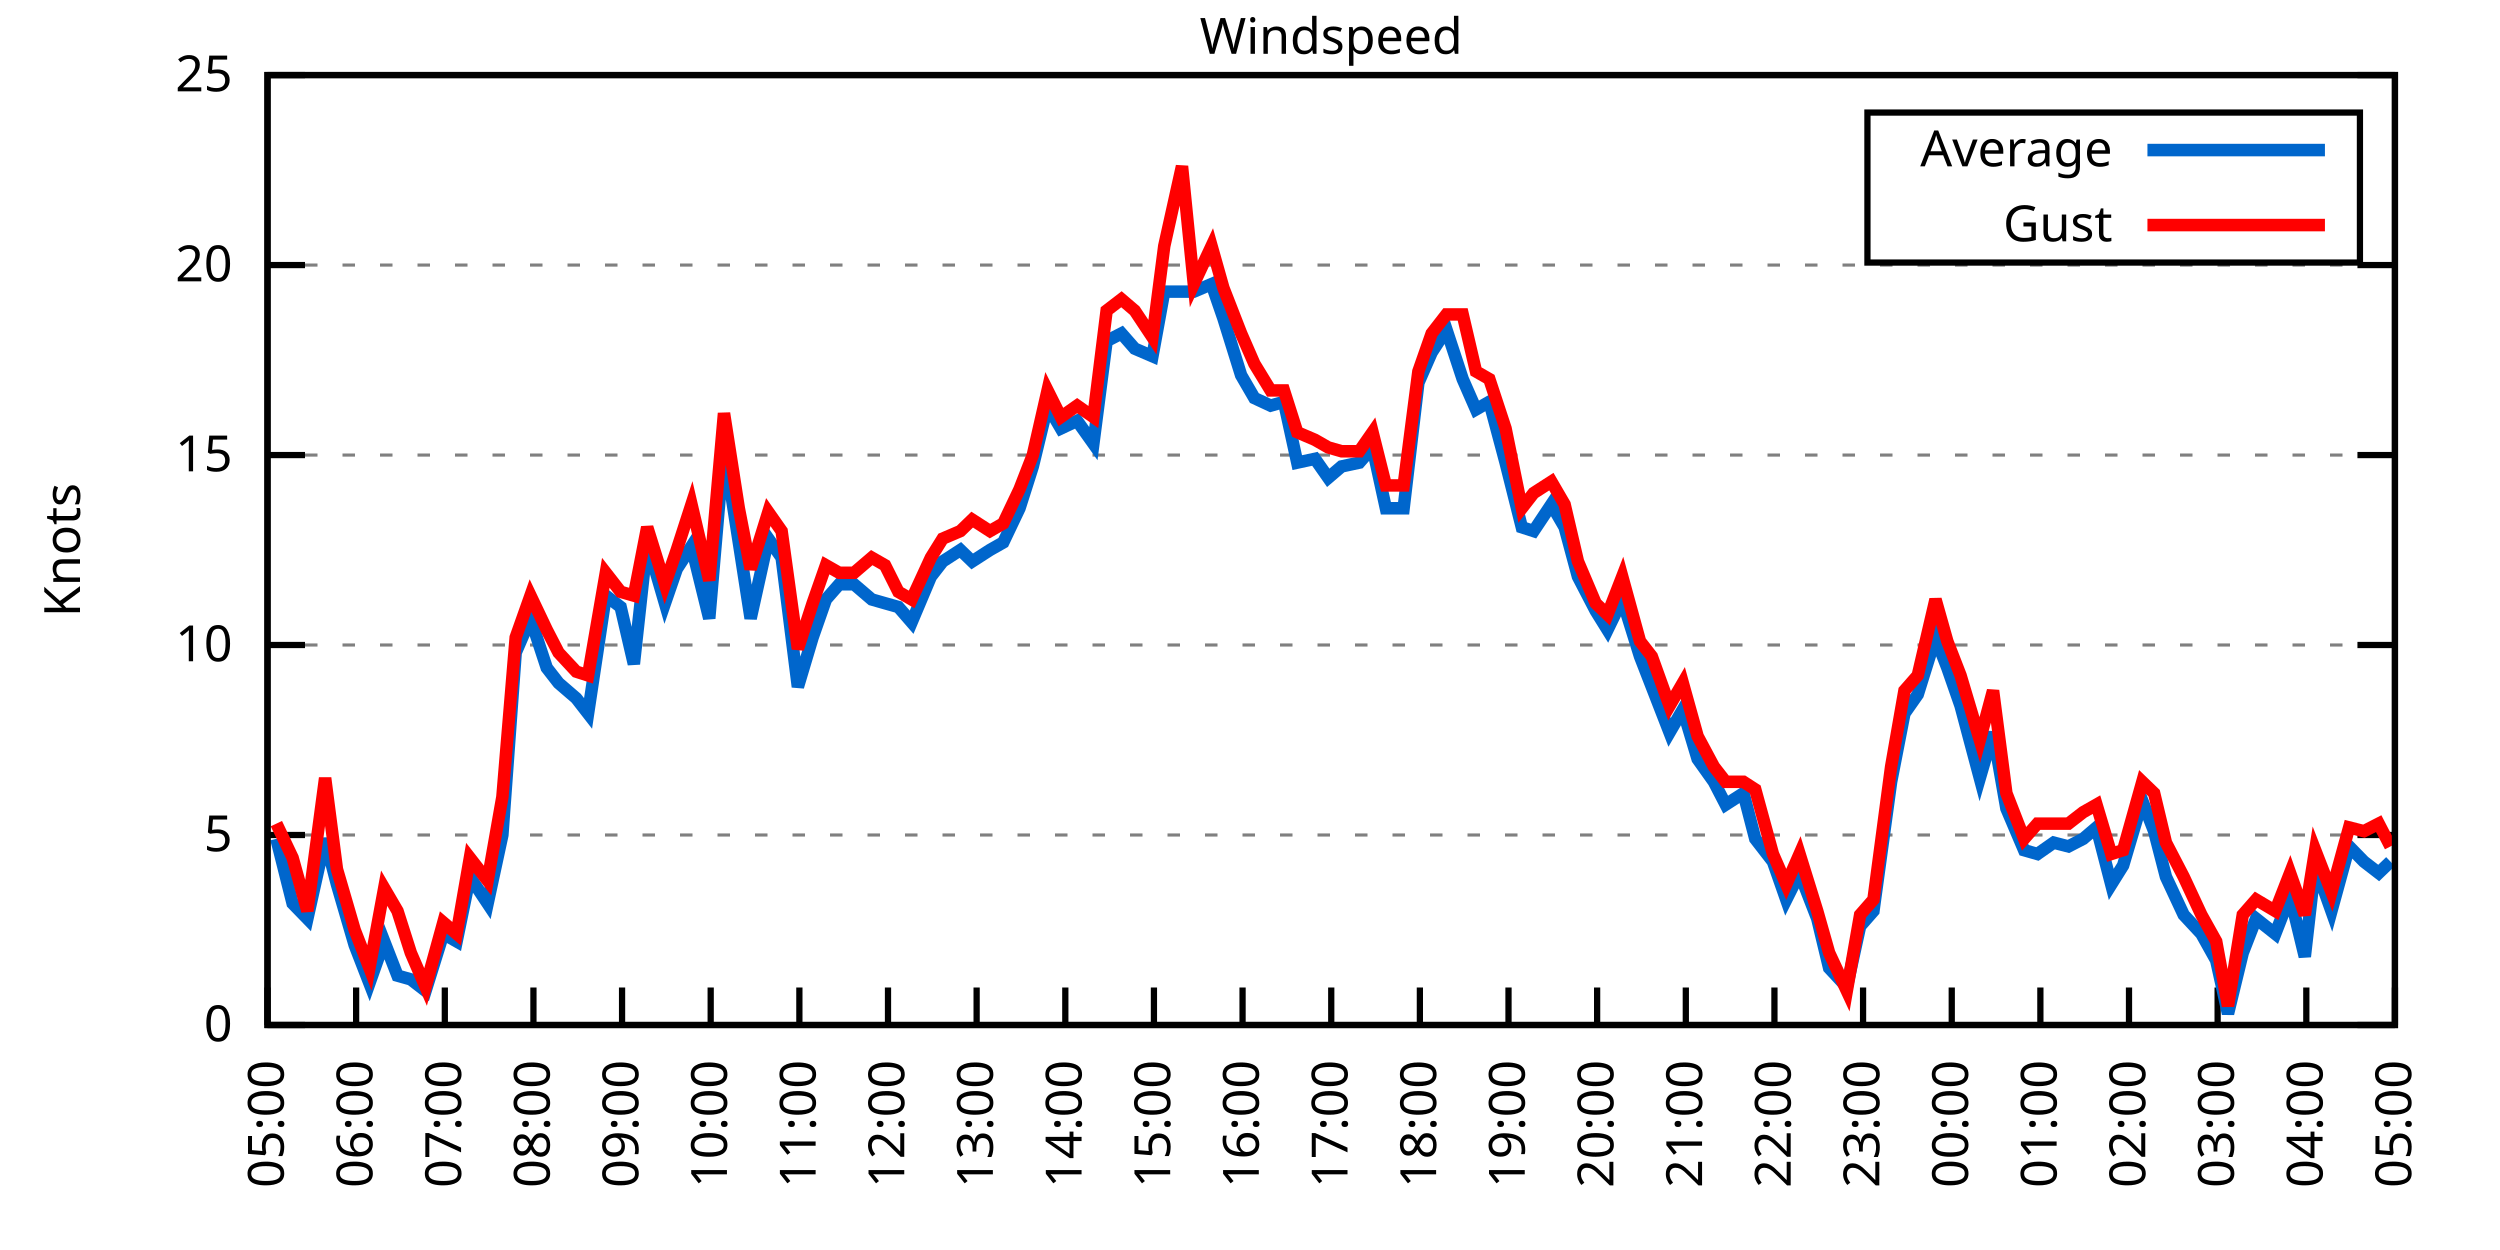
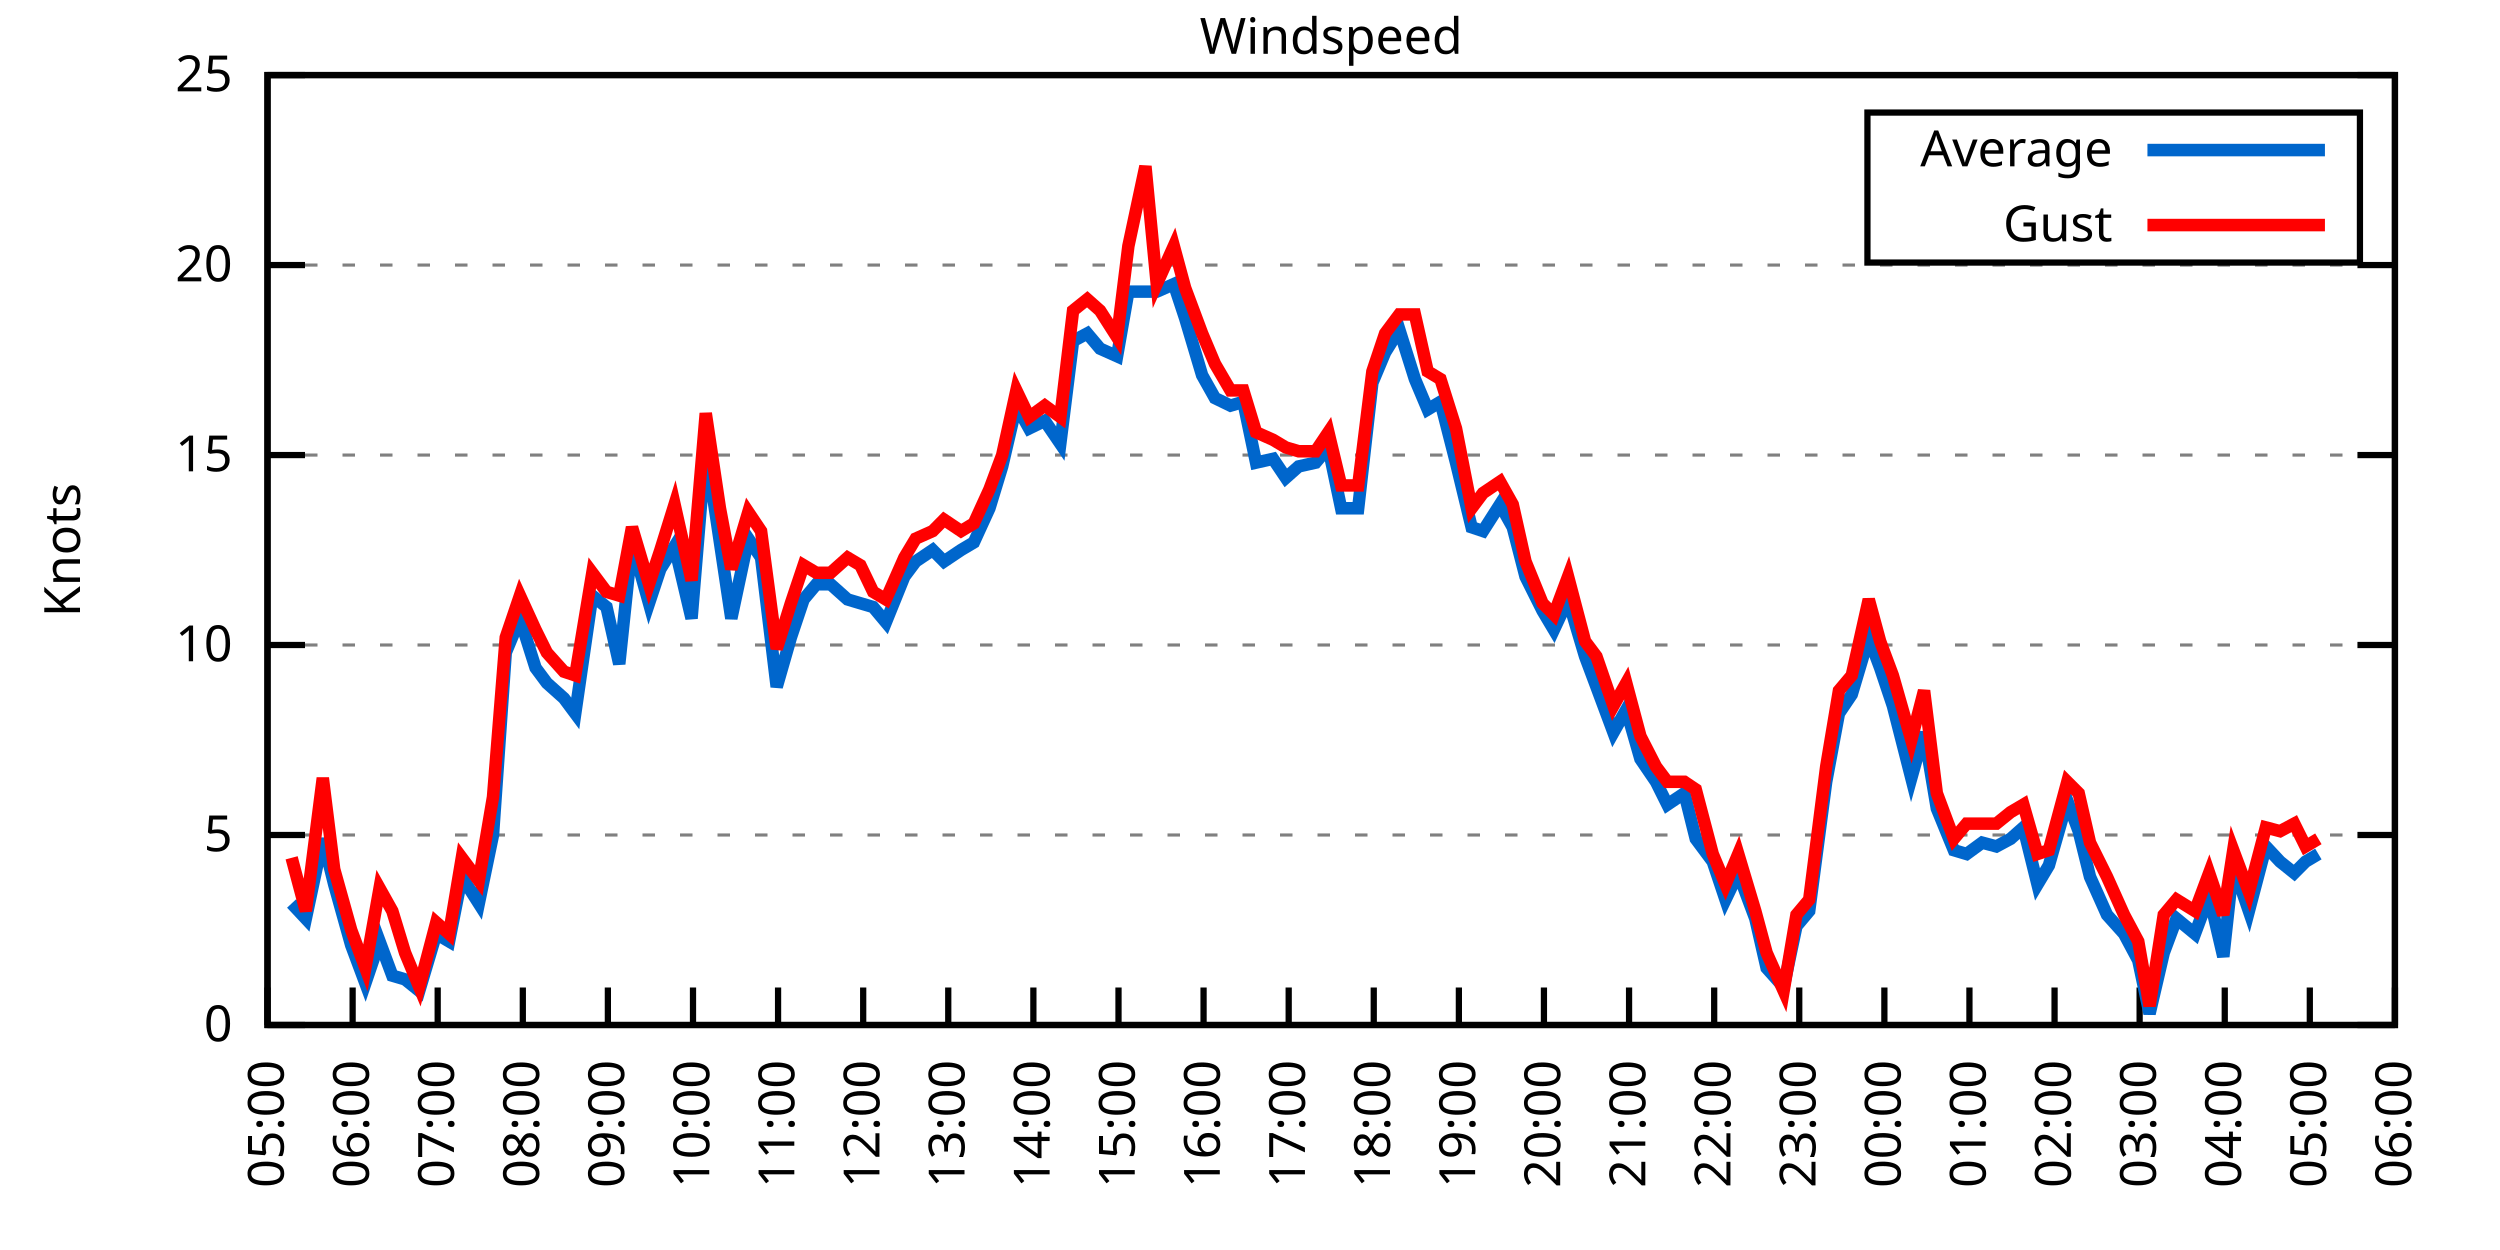
<svg xmlns="http://www.w3.org/2000/svg" xmlns:xlink="http://www.w3.org/1999/xlink" width="400" height="200" viewBox="0 0 400 200">
  <g id="gnuplot_canvas">
    <rect x="0" y="0" width="400" height="200" fill="none" />
    <defs>
      <circle id="gpDot" r="0.5" stroke-width="0.5" stroke="currentColor" />
      <path id="gpPt0" stroke-width="0.333" stroke="currentColor" d="M-1,0 h2 M0,-1 v2" />
      <path id="gpPt1" stroke-width="0.333" stroke="currentColor" d="M-1,-1 L1,1 M1,-1 L-1,1" />
      <path id="gpPt2" stroke-width="0.333" stroke="currentColor" d="M-1,0 L1,0 M0,-1 L0,1 M-1,-1 L1,1 M-1,1 L1,-1" />
      <rect id="gpPt3" stroke-width="0.333" stroke="currentColor" x="-1" y="-1" width="2" height="2" />
      <rect id="gpPt4" stroke-width="0.333" stroke="currentColor" fill="currentColor" x="-1" y="-1" width="2" height="2" />
      <circle id="gpPt5" stroke-width="0.333" stroke="currentColor" cx="0" cy="0" r="1" />
      <use xlink:href="#gpPt5" id="gpPt6" fill="currentColor" stroke="none" />
      <path id="gpPt7" stroke-width="0.333" stroke="currentColor" d="M0,-1.33 L-1.33,0.67 L1.33,0.67 z" />
      <use xlink:href="#gpPt7" id="gpPt8" fill="currentColor" stroke="none" />
      <use xlink:href="#gpPt7" id="gpPt9" stroke="currentColor" transform="rotate(180)" />
      <use xlink:href="#gpPt9" id="gpPt10" fill="currentColor" stroke="none" />
      <use xlink:href="#gpPt3" id="gpPt11" stroke="currentColor" transform="rotate(45)" />
      <use xlink:href="#gpPt11" id="gpPt12" fill="currentColor" stroke="none" />
      <path id="gpPt13" stroke-width="0.333" stroke="currentColor" d="M0,1.330 L1.265,0.411 L0.782,-1.067 L-0.782,-1.076 L-1.265,0.411 z" />
      <use xlink:href="#gpPt13" id="gpPt14" fill="currentColor" stroke="none" />
      <filter id="textbox" filterUnits="objectBoundingBox" x="0" y="0" height="1" width="1">
        <feFlood flood-color="white" flood-opacity="1" result="bgnd" />
        <feComposite in="SourceGraphic" in2="bgnd" operator="atop" />
      </filter>
      <filter id="greybox" filterUnits="objectBoundingBox" x="0" y="0" height="1" width="1">
        <feFlood flood-color="lightgrey" flood-opacity="1" result="grey" />
        <feComposite in="SourceGraphic" in2="grey" operator="atop" />
      </filter>
    </defs>
    <g fill="none" color="white" stroke="currentColor" stroke-width="1.00" stroke-linecap="butt" stroke-linejoin="miter">
</g>
    <g fill="none" color="black" stroke="currentColor" stroke-width="1.00" stroke-linecap="butt" stroke-linejoin="miter">
      <g stroke="none" shape-rendering="crispEdges">
        <polygon fill="rgb(255, 255, 255)" points="42.80,164.00 383.18,164.00 383.18,12.02 42.80,12.02 " />
      </g>
    </g>
    <g fill="none" color="black" stroke="currentColor" stroke-width="1.00" stroke-linecap="butt" stroke-linejoin="miter">
</g>
    <g fill="none" color="black" stroke="black" stroke-width="0.50" stroke-linecap="butt" stroke-linejoin="miter">
</g>
    <g fill="none" color="gray" stroke="currentColor" stroke-width="0.50" stroke-linecap="butt" stroke-linejoin="miter">
      <path stroke="gray" stroke-dasharray="2,4" class="gridline" d="M42.80,164.00 L383.19,164.00  " />
    </g>
    <g fill="none" color="gray" stroke="gray" stroke-width="1.00" stroke-linecap="butt" stroke-linejoin="miter">
</g>
    <g fill="none" color="black" stroke="currentColor" stroke-width="1.00" stroke-linecap="butt" stroke-linejoin="miter">
      <path stroke="black" d="M42.80,164.00 L48.80,164.00 M383.19,164.00 L377.19,164.00  " />
      <g transform="translate(37.20,166.60)" stroke="none" fill="black" font-family="Sans" font-size="8.00" text-anchor="end">
        <text>
          <tspan font-family="Sans"> 0</tspan>
        </text>
      </g>
    </g>
    <g fill="none" color="black" stroke="currentColor" stroke-width="1.00" stroke-linecap="butt" stroke-linejoin="miter">
</g>
    <g fill="none" color="black" stroke="black" stroke-width="0.50" stroke-linecap="butt" stroke-linejoin="miter">
</g>
    <g fill="none" color="gray" stroke="currentColor" stroke-width="0.50" stroke-linecap="butt" stroke-linejoin="miter">
      <path stroke="gray" stroke-dasharray="2,4" class="gridline" d="M42.80,133.60 L383.19,133.60  " />
    </g>
    <g fill="none" color="gray" stroke="gray" stroke-width="1.00" stroke-linecap="butt" stroke-linejoin="miter">
</g>
    <g fill="none" color="black" stroke="currentColor" stroke-width="1.00" stroke-linecap="butt" stroke-linejoin="miter">
      <path stroke="black" d="M42.80,133.60 L48.80,133.60 M383.19,133.60 L377.19,133.60  " />
      <g transform="translate(37.20,136.20)" stroke="none" fill="black" font-family="Sans" font-size="8.00" text-anchor="end">
        <text>
          <tspan font-family="Sans"> 5</tspan>
        </text>
      </g>
    </g>
    <g fill="none" color="black" stroke="currentColor" stroke-width="1.00" stroke-linecap="butt" stroke-linejoin="miter">
</g>
    <g fill="none" color="black" stroke="black" stroke-width="0.50" stroke-linecap="butt" stroke-linejoin="miter">
</g>
    <g fill="none" color="gray" stroke="currentColor" stroke-width="0.50" stroke-linecap="butt" stroke-linejoin="miter">
      <path stroke="gray" stroke-dasharray="2,4" class="gridline" d="M42.80,103.20 L383.19,103.20  " />
    </g>
    <g fill="none" color="gray" stroke="gray" stroke-width="1.00" stroke-linecap="butt" stroke-linejoin="miter">
</g>
    <g fill="none" color="black" stroke="currentColor" stroke-width="1.00" stroke-linecap="butt" stroke-linejoin="miter">
      <path stroke="black" d="M42.80,103.20 L48.80,103.20 M383.19,103.20 L377.19,103.20  " />
      <g transform="translate(37.20,105.80)" stroke="none" fill="black" font-family="Sans" font-size="8.00" text-anchor="end">
        <text>
          <tspan font-family="Sans"> 10</tspan>
        </text>
      </g>
    </g>
    <g fill="none" color="black" stroke="currentColor" stroke-width="1.00" stroke-linecap="butt" stroke-linejoin="miter">
</g>
    <g fill="none" color="black" stroke="black" stroke-width="0.50" stroke-linecap="butt" stroke-linejoin="miter">
</g>
    <g fill="none" color="gray" stroke="currentColor" stroke-width="0.50" stroke-linecap="butt" stroke-linejoin="miter">
      <path stroke="gray" stroke-dasharray="2,4" class="gridline" d="M42.80,72.81 L383.19,72.81  " />
    </g>
    <g fill="none" color="gray" stroke="gray" stroke-width="1.00" stroke-linecap="butt" stroke-linejoin="miter">
</g>
    <g fill="none" color="black" stroke="currentColor" stroke-width="1.00" stroke-linecap="butt" stroke-linejoin="miter">
      <path stroke="black" d="M42.80,72.81 L48.80,72.81 M383.19,72.81 L377.19,72.81  " />
      <g transform="translate(37.20,75.41)" stroke="none" fill="black" font-family="Sans" font-size="8.00" text-anchor="end">
        <text>
          <tspan font-family="Sans"> 15</tspan>
        </text>
      </g>
    </g>
    <g fill="none" color="black" stroke="currentColor" stroke-width="1.00" stroke-linecap="butt" stroke-linejoin="miter">
</g>
    <g fill="none" color="black" stroke="black" stroke-width="0.50" stroke-linecap="butt" stroke-linejoin="miter">
</g>
    <g fill="none" color="gray" stroke="currentColor" stroke-width="0.50" stroke-linecap="butt" stroke-linejoin="miter">
      <path stroke="gray" stroke-dasharray="2,4" class="gridline" d="M42.80,42.41 L383.19,42.41  " />
    </g>
    <g fill="none" color="gray" stroke="gray" stroke-width="1.00" stroke-linecap="butt" stroke-linejoin="miter">
</g>
    <g fill="none" color="black" stroke="currentColor" stroke-width="1.00" stroke-linecap="butt" stroke-linejoin="miter">
      <path stroke="black" d="M42.80,42.41 L48.80,42.41 M383.19,42.41 L377.19,42.41  " />
      <g transform="translate(37.20,45.01)" stroke="none" fill="black" font-family="Sans" font-size="8.00" text-anchor="end">
        <text>
          <tspan font-family="Sans"> 20</tspan>
        </text>
      </g>
    </g>
    <g fill="none" color="black" stroke="currentColor" stroke-width="1.00" stroke-linecap="butt" stroke-linejoin="miter">
</g>
    <g fill="none" color="black" stroke="black" stroke-width="0.50" stroke-linecap="butt" stroke-linejoin="miter">
</g>
    <g fill="none" color="gray" stroke="currentColor" stroke-width="0.50" stroke-linecap="butt" stroke-linejoin="miter">
      <path stroke="gray" stroke-dasharray="2,4" class="gridline" d="M42.80,12.01 L383.19,12.01  " />
    </g>
    <g fill="none" color="gray" stroke="gray" stroke-width="1.00" stroke-linecap="butt" stroke-linejoin="miter">
</g>
    <g fill="none" color="black" stroke="currentColor" stroke-width="1.00" stroke-linecap="butt" stroke-linejoin="miter">
      <path stroke="black" d="M42.80,12.01 L48.80,12.01 M383.19,12.01 L377.19,12.01  " />
      <g transform="translate(37.20,14.61)" stroke="none" fill="black" font-family="Sans" font-size="8.00" text-anchor="end">
        <text>
          <tspan font-family="Sans"> 25</tspan>
        </text>
      </g>
    </g>
    <g fill="none" color="black" stroke="currentColor" stroke-width="1.00" stroke-linecap="butt" stroke-linejoin="miter">
      <path stroke="black" d="M42.80,164.00 L42.80,158.00  " />
      <g transform="translate(45.40,169.60) rotate(270.00)" stroke="none" fill="black" font-family="Sans" font-size="8.00" text-anchor="end">
        <text>
          <tspan font-family="Sans">05:00</tspan>
        </text>
      </g>
    </g>
    <g fill="none" color="black" stroke="currentColor" stroke-width="1.00" stroke-linecap="butt" stroke-linejoin="miter">
-       <path stroke="black" d="M56.98,164.00 L56.98,158.00  " />
-       <g transform="translate(59.58,169.60) rotate(270.00)" stroke="none" fill="black" font-family="Sans" font-size="8.00" text-anchor="end">
+       <path stroke="black" d="M56.42,164.00 L56.42,158.00  " />
+       <g transform="translate(59.02,169.60) rotate(270.00)" stroke="none" fill="black" font-family="Sans" font-size="8.00" text-anchor="end">
        <text>
          <tspan font-family="Sans">06:00</tspan>
        </text>
      </g>
    </g>
    <g fill="none" color="black" stroke="currentColor" stroke-width="1.00" stroke-linecap="butt" stroke-linejoin="miter">
-       <path stroke="black" d="M71.17,164.00 L71.17,158.00  " />
-       <g transform="translate(73.77,169.60) rotate(270.00)" stroke="none" fill="black" font-family="Sans" font-size="8.00" text-anchor="end">
+       <path stroke="black" d="M70.03,164.00 L70.03,158.00  " />
+       <g transform="translate(72.63,169.60) rotate(270.00)" stroke="none" fill="black" font-family="Sans" font-size="8.00" text-anchor="end">
        <text>
          <tspan font-family="Sans">07:00</tspan>
        </text>
      </g>
    </g>
    <g fill="none" color="black" stroke="currentColor" stroke-width="1.00" stroke-linecap="butt" stroke-linejoin="miter">
-       <path stroke="black" d="M85.35,164.00 L85.35,158.00  " />
-       <g transform="translate(87.95,169.60) rotate(270.00)" stroke="none" fill="black" font-family="Sans" font-size="8.00" text-anchor="end">
+       <path stroke="black" d="M83.65,164.00 L83.65,158.00  " />
+       <g transform="translate(86.25,169.60) rotate(270.00)" stroke="none" fill="black" font-family="Sans" font-size="8.00" text-anchor="end">
        <text>
          <tspan font-family="Sans">08:00</tspan>
        </text>
      </g>
    </g>
    <g fill="none" color="black" stroke="currentColor" stroke-width="1.00" stroke-linecap="butt" stroke-linejoin="miter">
-       <path stroke="black" d="M99.53,164.00 L99.53,158.00  " />
-       <g transform="translate(102.13,169.60) rotate(270.00)" stroke="none" fill="black" font-family="Sans" font-size="8.00" text-anchor="end">
+       <path stroke="black" d="M97.26,164.00 L97.26,158.00  " />
+       <g transform="translate(99.86,169.60) rotate(270.00)" stroke="none" fill="black" font-family="Sans" font-size="8.00" text-anchor="end">
        <text>
          <tspan font-family="Sans">09:00</tspan>
        </text>
      </g>
    </g>
    <g fill="none" color="black" stroke="currentColor" stroke-width="1.00" stroke-linecap="butt" stroke-linejoin="miter">
-       <path stroke="black" d="M113.71,164.00 L113.71,158.00  " />
-       <g transform="translate(116.31,169.60) rotate(270.00)" stroke="none" fill="black" font-family="Sans" font-size="8.00" text-anchor="end">
+       <path stroke="black" d="M110.88,164.00 L110.88,158.00  " />
+       <g transform="translate(113.48,169.60) rotate(270.00)" stroke="none" fill="black" font-family="Sans" font-size="8.00" text-anchor="end">
        <text>
          <tspan font-family="Sans">10:00</tspan>
        </text>
      </g>
    </g>
    <g fill="none" color="black" stroke="currentColor" stroke-width="1.00" stroke-linecap="butt" stroke-linejoin="miter">
-       <path stroke="black" d="M127.90,164.00 L127.90,158.00  " />
-       <g transform="translate(130.50,169.60) rotate(270.00)" stroke="none" fill="black" font-family="Sans" font-size="8.00" text-anchor="end">
+       <path stroke="black" d="M124.49,164.00 L124.49,158.00  " />
+       <g transform="translate(127.09,169.60) rotate(270.00)" stroke="none" fill="black" font-family="Sans" font-size="8.00" text-anchor="end">
        <text>
          <tspan font-family="Sans">11:00</tspan>
        </text>
      </g>
    </g>
    <g fill="none" color="black" stroke="currentColor" stroke-width="1.00" stroke-linecap="butt" stroke-linejoin="miter">
-       <path stroke="black" d="M142.08,164.00 L142.08,158.00  " />
-       <g transform="translate(144.68,169.60) rotate(270.00)" stroke="none" fill="black" font-family="Sans" font-size="8.00" text-anchor="end">
+       <path stroke="black" d="M138.11,164.00 L138.11,158.00  " />
+       <g transform="translate(140.71,169.60) rotate(270.00)" stroke="none" fill="black" font-family="Sans" font-size="8.00" text-anchor="end">
        <text>
          <tspan font-family="Sans">12:00</tspan>
        </text>
      </g>
    </g>
    <g fill="none" color="black" stroke="currentColor" stroke-width="1.00" stroke-linecap="butt" stroke-linejoin="miter">
-       <path stroke="black" d="M156.26,164.00 L156.26,158.00  " />
-       <g transform="translate(158.86,169.60) rotate(270.00)" stroke="none" fill="black" font-family="Sans" font-size="8.00" text-anchor="end">
+       <path stroke="black" d="M151.72,164.00 L151.72,158.00  " />
+       <g transform="translate(154.32,169.60) rotate(270.00)" stroke="none" fill="black" font-family="Sans" font-size="8.00" text-anchor="end">
        <text>
          <tspan font-family="Sans">13:00</tspan>
        </text>
      </g>
    </g>
    <g fill="none" color="black" stroke="currentColor" stroke-width="1.00" stroke-linecap="butt" stroke-linejoin="miter">
-       <path stroke="black" d="M170.45,164.00 L170.45,158.00  " />
-       <g transform="translate(173.05,169.60) rotate(270.00)" stroke="none" fill="black" font-family="Sans" font-size="8.00" text-anchor="end">
+       <path stroke="black" d="M165.34,164.00 L165.34,158.00  " />
+       <g transform="translate(167.94,169.60) rotate(270.00)" stroke="none" fill="black" font-family="Sans" font-size="8.00" text-anchor="end">
        <text>
          <tspan font-family="Sans">14:00</tspan>
        </text>
      </g>
    </g>
    <g fill="none" color="black" stroke="currentColor" stroke-width="1.00" stroke-linecap="butt" stroke-linejoin="miter">
-       <path stroke="black" d="M184.63,164.00 L184.63,158.00  " />
-       <g transform="translate(187.23,169.60) rotate(270.00)" stroke="none" fill="black" font-family="Sans" font-size="8.00" text-anchor="end">
+       <path stroke="black" d="M178.96,164.00 L178.96,158.00  " />
+       <g transform="translate(181.56,169.60) rotate(270.00)" stroke="none" fill="black" font-family="Sans" font-size="8.00" text-anchor="end">
        <text>
          <tspan font-family="Sans">15:00</tspan>
        </text>
      </g>
    </g>
    <g fill="none" color="black" stroke="currentColor" stroke-width="1.00" stroke-linecap="butt" stroke-linejoin="miter">
-       <path stroke="black" d="M198.81,164.00 L198.81,158.00  " />
-       <g transform="translate(201.41,169.60) rotate(270.00)" stroke="none" fill="black" font-family="Sans" font-size="8.00" text-anchor="end">
+       <path stroke="black" d="M192.57,164.00 L192.57,158.00  " />
+       <g transform="translate(195.17,169.60) rotate(270.00)" stroke="none" fill="black" font-family="Sans" font-size="8.00" text-anchor="end">
        <text>
          <tspan font-family="Sans">16:00</tspan>
        </text>
      </g>
    </g>
    <g fill="none" color="black" stroke="currentColor" stroke-width="1.00" stroke-linecap="butt" stroke-linejoin="miter">
-       <path stroke="black" d="M213.00,164.00 L213.00,158.00  " />
-       <g transform="translate(215.60,169.60) rotate(270.00)" stroke="none" fill="black" font-family="Sans" font-size="8.00" text-anchor="end">
+       <path stroke="black" d="M206.19,164.00 L206.19,158.00  " />
+       <g transform="translate(208.79,169.60) rotate(270.00)" stroke="none" fill="black" font-family="Sans" font-size="8.00" text-anchor="end">
        <text>
          <tspan font-family="Sans">17:00</tspan>
        </text>
      </g>
    </g>
    <g fill="none" color="black" stroke="currentColor" stroke-width="1.00" stroke-linecap="butt" stroke-linejoin="miter">
-       <path stroke="black" d="M227.18,164.00 L227.18,158.00  " />
-       <g transform="translate(229.78,169.60) rotate(270.00)" stroke="none" fill="black" font-family="Sans" font-size="8.00" text-anchor="end">
+       <path stroke="black" d="M219.80,164.00 L219.80,158.00  " />
+       <g transform="translate(222.40,169.60) rotate(270.00)" stroke="none" fill="black" font-family="Sans" font-size="8.00" text-anchor="end">
        <text>
          <tspan font-family="Sans">18:00</tspan>
        </text>
      </g>
    </g>
    <g fill="none" color="black" stroke="currentColor" stroke-width="1.00" stroke-linecap="butt" stroke-linejoin="miter">
-       <path stroke="black" d="M241.36,164.00 L241.36,158.00  " />
-       <g transform="translate(243.96,169.60) rotate(270.00)" stroke="none" fill="black" font-family="Sans" font-size="8.00" text-anchor="end">
+       <path stroke="black" d="M233.42,164.00 L233.42,158.00  " />
+       <g transform="translate(236.02,169.60) rotate(270.00)" stroke="none" fill="black" font-family="Sans" font-size="8.00" text-anchor="end">
        <text>
          <tspan font-family="Sans">19:00</tspan>
        </text>
      </g>
    </g>
    <g fill="none" color="black" stroke="currentColor" stroke-width="1.00" stroke-linecap="butt" stroke-linejoin="miter">
-       <path stroke="black" d="M255.54,164.00 L255.54,158.00  " />
-       <g transform="translate(258.14,169.60) rotate(270.00)" stroke="none" fill="black" font-family="Sans" font-size="8.00" text-anchor="end">
+       <path stroke="black" d="M247.03,164.00 L247.03,158.00  " />
+       <g transform="translate(249.63,169.60) rotate(270.00)" stroke="none" fill="black" font-family="Sans" font-size="8.00" text-anchor="end">
        <text>
          <tspan font-family="Sans">20:00</tspan>
        </text>
      </g>
    </g>
    <g fill="none" color="black" stroke="currentColor" stroke-width="1.00" stroke-linecap="butt" stroke-linejoin="miter">
-       <path stroke="black" d="M269.73,164.00 L269.73,158.00  " />
-       <g transform="translate(272.33,169.60) rotate(270.00)" stroke="none" fill="black" font-family="Sans" font-size="8.00" text-anchor="end">
+       <path stroke="black" d="M260.65,164.00 L260.65,158.00  " />
+       <g transform="translate(263.25,169.60) rotate(270.00)" stroke="none" fill="black" font-family="Sans" font-size="8.00" text-anchor="end">
        <text>
          <tspan font-family="Sans">21:00</tspan>
        </text>
      </g>
    </g>
    <g fill="none" color="black" stroke="currentColor" stroke-width="1.00" stroke-linecap="butt" stroke-linejoin="miter">
-       <path stroke="black" d="M283.91,164.00 L283.91,158.00  " />
-       <g transform="translate(286.51,169.60) rotate(270.00)" stroke="none" fill="black" font-family="Sans" font-size="8.00" text-anchor="end">
+       <path stroke="black" d="M274.27,164.00 L274.27,158.00  " />
+       <g transform="translate(276.87,169.60) rotate(270.00)" stroke="none" fill="black" font-family="Sans" font-size="8.00" text-anchor="end">
        <text>
          <tspan font-family="Sans">22:00</tspan>
        </text>
      </g>
    </g>
    <g fill="none" color="black" stroke="currentColor" stroke-width="1.00" stroke-linecap="butt" stroke-linejoin="miter">
-       <path stroke="black" d="M298.09,164.00 L298.09,158.00  " />
-       <g transform="translate(300.69,169.60) rotate(270.00)" stroke="none" fill="black" font-family="Sans" font-size="8.00" text-anchor="end">
+       <path stroke="black" d="M287.88,164.00 L287.88,158.00  " />
+       <g transform="translate(290.48,169.60) rotate(270.00)" stroke="none" fill="black" font-family="Sans" font-size="8.00" text-anchor="end">
        <text>
          <tspan font-family="Sans">23:00</tspan>
        </text>
      </g>
    </g>
    <g fill="none" color="black" stroke="currentColor" stroke-width="1.00" stroke-linecap="butt" stroke-linejoin="miter">
-       <path stroke="black" d="M312.28,164.00 L312.28,158.00  " />
-       <g transform="translate(314.88,169.60) rotate(270.00)" stroke="none" fill="black" font-family="Sans" font-size="8.00" text-anchor="end">
+       <path stroke="black" d="M301.50,164.00 L301.50,158.00  " />
+       <g transform="translate(304.10,169.60) rotate(270.00)" stroke="none" fill="black" font-family="Sans" font-size="8.00" text-anchor="end">
        <text>
          <tspan font-family="Sans">00:00</tspan>
        </text>
      </g>
    </g>
    <g fill="none" color="black" stroke="currentColor" stroke-width="1.00" stroke-linecap="butt" stroke-linejoin="miter">
-       <path stroke="black" d="M326.46,164.00 L326.46,158.00  " />
-       <g transform="translate(329.06,169.60) rotate(270.00)" stroke="none" fill="black" font-family="Sans" font-size="8.00" text-anchor="end">
+       <path stroke="black" d="M315.11,164.00 L315.11,158.00  " />
+       <g transform="translate(317.71,169.60) rotate(270.00)" stroke="none" fill="black" font-family="Sans" font-size="8.00" text-anchor="end">
        <text>
          <tspan font-family="Sans">01:00</tspan>
        </text>
      </g>
    </g>
    <g fill="none" color="black" stroke="currentColor" stroke-width="1.00" stroke-linecap="butt" stroke-linejoin="miter">
-       <path stroke="black" d="M340.64,164.00 L340.64,158.00  " />
-       <g transform="translate(343.24,169.60) rotate(270.00)" stroke="none" fill="black" font-family="Sans" font-size="8.00" text-anchor="end">
+       <path stroke="black" d="M328.73,164.00 L328.73,158.00  " />
+       <g transform="translate(331.33,169.60) rotate(270.00)" stroke="none" fill="black" font-family="Sans" font-size="8.00" text-anchor="end">
        <text>
          <tspan font-family="Sans">02:00</tspan>
        </text>
      </g>
    </g>
    <g fill="none" color="black" stroke="currentColor" stroke-width="1.00" stroke-linecap="butt" stroke-linejoin="miter">
-       <path stroke="black" d="M354.82,164.00 L354.82,158.00  " />
-       <g transform="translate(357.42,169.60) rotate(270.00)" stroke="none" fill="black" font-family="Sans" font-size="8.00" text-anchor="end">
+       <path stroke="black" d="M342.34,164.00 L342.34,158.00  " />
+       <g transform="translate(344.94,169.60) rotate(270.00)" stroke="none" fill="black" font-family="Sans" font-size="8.00" text-anchor="end">
        <text>
          <tspan font-family="Sans">03:00</tspan>
        </text>
      </g>
    </g>
    <g fill="none" color="black" stroke="currentColor" stroke-width="1.00" stroke-linecap="butt" stroke-linejoin="miter">
-       <path stroke="black" d="M369.01,164.00 L369.01,158.00  " />
-       <g transform="translate(371.61,169.60) rotate(270.00)" stroke="none" fill="black" font-family="Sans" font-size="8.00" text-anchor="end">
+       <path stroke="black" d="M355.96,164.00 L355.96,158.00  " />
+       <g transform="translate(358.56,169.60) rotate(270.00)" stroke="none" fill="black" font-family="Sans" font-size="8.00" text-anchor="end">
        <text>
          <tspan font-family="Sans">04:00</tspan>
+         </text>
+       </g>
+     </g>
+     <g fill="none" color="black" stroke="currentColor" stroke-width="1.00" stroke-linecap="butt" stroke-linejoin="miter">
+       <path stroke="black" d="M369.57,164.00 L369.57,158.00  " />
+       <g transform="translate(372.17,169.60) rotate(270.00)" stroke="none" fill="black" font-family="Sans" font-size="8.00" text-anchor="end">
+         <text>
+           <tspan font-family="Sans">05:00</tspan>
        </text>
      </g>
    </g>
    <g fill="none" color="black" stroke="currentColor" stroke-width="1.00" stroke-linecap="butt" stroke-linejoin="miter">
      <path stroke="black" d="M383.19,164.00 L383.19,158.00  " />
      <g transform="translate(385.79,169.60) rotate(270.00)" stroke="none" fill="black" font-family="Sans" font-size="8.00" text-anchor="end">
        <text>
-           <tspan font-family="Sans">05:00</tspan>
+           <tspan font-family="Sans">06:00</tspan>
        </text>
      </g>
    </g>
    <g fill="none" color="black" stroke="currentColor" stroke-width="1.00" stroke-linecap="butt" stroke-linejoin="miter">
</g>
    <g fill="none" color="black" stroke="currentColor" stroke-width="1.00" stroke-linecap="butt" stroke-linejoin="miter">
      <path stroke="black" d="M42.80,12.01 L42.80,164.00 L383.19,164.00 L383.19,12.01 L42.80,12.01 Z  " />
    </g>
    <g fill="none" color="black" stroke="currentColor" stroke-width="1.00" stroke-linecap="butt" stroke-linejoin="miter">
</g>
    <g fill="none" color="black" stroke="currentColor" stroke-width="1.00" stroke-linecap="butt" stroke-linejoin="miter">
      <path stroke="black" d="M298.79,42.01 L298.79,18.01 L377.59,18.01 L377.59,42.01 L298.79,42.01 Z  " />
    </g>
    <g id="Windspeed_plot_1">
      <g fill="none" color="white" stroke="black" stroke-width="2.00" stroke-linecap="butt" stroke-linejoin="miter">
</g>
      <g fill="none" color="black" stroke="currentColor" stroke-width="2.00" stroke-linecap="butt" stroke-linejoin="miter">
        <g transform="translate(337.99,26.61)" stroke="none" fill="black" font-family="Sans" font-size="8.00" text-anchor="end">
          <text>
            <tspan font-family="Sans">Average</tspan>
          </text>
        </g>
      </g>
      <g fill="none" color="black" stroke="currentColor" stroke-width="2.00" stroke-linecap="butt" stroke-linejoin="miter">
-         <path stroke="rgb(  0, 102, 204)" d="M343.59,24.01 L371.99,24.01 M44.22,134.21 L46.82,144.55 L49.18,146.98 L52.02,134.21 L53.91,141.51 L56.75,151.23   L59.11,157.31 L61.47,150.62 L63.60,156.10 L65.73,156.70 L68.09,158.53 L70.93,149.41 L73.06,150.62 L75.18,140.29   L78.02,144.55 L80.38,133.60 L82.51,104.42 L84.88,98.95 L87.48,106.85 L89.37,109.28 L92.20,111.72 L94.09,114.15   L96.93,95.30 L99.30,97.12 L101.42,106.24 L103.55,86.79 L106.39,96.52 L108.28,91.04 L110.64,87.40 L113.48,98.95   L115.84,71.59 L118.21,86.79 L120.10,98.95 L122.93,86.18 L125.06,89.22 L127.66,109.89 L130.02,101.99 L132.15,95.91   L134.28,93.48 L136.64,93.48 L139.48,95.91 L141.61,96.52 L143.74,97.12 L145.86,99.56 L148.94,92.26 L150.83,89.83   L153.66,88.00 L155.55,89.83 L158.39,88.00 L160.52,86.79 L163.12,81.32 L165.25,74.63 L167.61,64.90 L169.74,68.55   L172.34,67.33 L174.94,70.98 L177.06,54.57 L179.43,53.35 L181.56,55.78 L184.39,57.00 L186.28,46.66 L189.12,46.66   L191.01,46.66 L193.85,45.45 L195.74,50.92 L198.58,60.04 L200.70,63.69 L203.30,64.90 L205.43,64.29 L207.56,74.02   L210.39,73.41 L212.52,76.45 L214.65,74.63 L217.49,74.02 L219.61,71.59 L221.74,81.32 L224.58,81.32 L226.94,61.25   L229.07,56.39 L231.43,52.74 L234.03,60.65 L236.16,65.51 L238.29,64.29 L240.89,74.02 L243.49,84.36 L245.38,84.97   L248.22,80.71 L250.34,84.36 L252.47,92.26 L255.31,97.73 L257.20,100.77 L259.56,95.91 L262.40,105.03 L264.29,109.89   L267.13,117.19 L269.25,113.54 L271.62,121.44 L274.22,125.09 L276.11,128.74 L278.95,126.91 L280.84,134.21 L283.67,137.86   L285.80,143.94 L287.93,139.68 L290.76,146.98 L292.66,154.88 L295.49,157.92 L297.62,148.19 L299.75,145.76 L302.58,125.09   L304.71,114.15 L306.84,111.11 L309.68,101.99 L311.57,106.85 L313.69,112.93 L316.77,124.48 L318.89,117.19 L321.02,129.35   L323.86,136.03 L325.99,136.64 L328.59,134.82 L330.95,135.43 L333.31,134.21 L335.44,132.39 L337.80,141.51 L339.70,138.47   L342.77,128.13 L344.66,132.99 L346.55,140.29 L349.39,146.37 L352.22,149.41 L354.59,153.66 L356.48,162.18 L358.84,152.45   L360.97,146.98 L364.04,149.41 L366.41,143.33 L368.77,153.06 L370.43,138.47 L373.03,145.76 L375.86,135.43 L378.23,137.86   L380.59,139.68 L382.48,137.86  " />
+         <path stroke="rgb(  0, 102, 204)" d="M343.59,24.01 L371.99,24.01 M46.66,144.55 L48.93,146.98 L51.65,134.21 L53.47,141.51 L56.19,151.23 L58.46,157.31   L60.73,150.62 L62.77,156.10 L64.81,156.70 L67.08,158.53 L69.80,149.41 L71.85,150.62 L73.89,140.29 L76.61,144.55   L78.88,133.60 L80.92,104.42 L83.19,98.95 L85.69,106.85 L87.50,109.28 L90.23,111.72 L92.04,114.15 L94.77,95.30   L97.04,97.12 L99.08,106.24 L101.12,86.79 L103.84,96.52 L105.66,91.04 L107.93,87.40 L110.65,98.95 L112.92,71.59   L115.19,86.79 L117.01,98.95 L119.73,86.18 L121.77,89.22 L124.27,109.89 L126.54,101.99 L128.58,95.91 L130.62,93.48   L132.89,93.48 L135.61,95.91 L137.66,96.52 L139.70,97.12 L141.74,99.56 L144.69,92.26 L146.51,89.83 L149.23,88.00   L151.04,89.83 L153.77,88.00 L155.81,86.79 L158.31,81.32 L160.35,74.63 L162.62,64.90 L164.66,68.55 L167.16,67.33   L169.65,70.98 L171.69,54.57 L173.96,53.35 L176.01,55.78 L178.73,57.00 L180.54,46.66 L183.27,46.66 L185.08,46.66   L187.81,45.45 L189.62,50.92 L192.34,60.04 L194.39,63.69 L196.88,64.90 L198.93,64.29 L200.97,74.02 L203.69,73.41   L205.73,76.45 L207.78,74.63 L210.50,74.02 L212.54,71.59 L214.58,81.32 L217.31,81.32 L219.58,61.25 L221.62,56.39   L223.89,52.74 L226.38,60.65 L228.43,65.51 L230.47,64.29 L232.96,74.02 L235.46,84.36 L237.28,84.97 L240.00,80.71   L242.04,84.36 L244.08,92.26 L246.81,97.73 L248.62,100.77 L250.89,95.91 L253.61,105.03 L255.43,109.89 L258.15,117.19   L260.20,113.54 L262.47,121.44 L264.96,125.09 L266.78,128.74 L269.50,126.91 L271.32,134.21 L274.04,137.86 L276.08,143.94   L278.12,139.68 L280.85,146.98 L282.66,154.88 L285.38,157.92 L287.43,148.19 L289.47,145.76 L292.19,125.09 L294.23,114.15   L296.28,111.11 L299.00,101.99 L300.82,106.85 L302.86,112.93 L305.81,124.48 L307.85,117.19 L309.89,129.35 L312.62,136.03   L314.66,136.64 L317.15,134.82 L319.42,135.43 L321.69,134.21 L323.74,132.39 L326.00,141.51 L327.82,138.47 L330.77,128.13   L332.59,132.99 L334.40,140.29 L337.12,146.37 L339.85,149.41 L342.12,153.66 L343.93,162.18 L346.20,152.45 L348.24,146.98   L351.19,149.41 L353.46,143.33 L355.73,153.06 L357.32,138.47 L359.82,145.76 L362.54,135.43 L364.81,137.86 L367.08,139.68   L368.89,137.86 L370.94,136.64  " />
      </g>
    </g>
    <g id="Windspeed_plot_2">
      <g fill="none" color="black" stroke="currentColor" stroke-width="2.00" stroke-linecap="butt" stroke-linejoin="miter">
        <g transform="translate(337.99,38.61)" stroke="none" fill="black" font-family="Sans" font-size="8.00" text-anchor="end">
          <text>
            <tspan font-family="Sans">Gust</tspan>
          </text>
        </g>
      </g>
      <g fill="none" color="black" stroke="currentColor" stroke-width="2.00" stroke-linecap="butt" stroke-linejoin="miter">
-         <path stroke="rgb(255,   0,   0)" d="M343.59,36.01 L371.99,36.01 M44.22,131.78 L46.82,137.25 L49.18,145.76 L52.02,124.48 L53.91,139.07 L56.75,148.80   L59.11,154.88 L61.47,142.11 L63.60,145.76 L65.73,152.45 L68.09,157.92 L70.93,147.59 L73.06,149.41 L75.18,137.25   L78.02,140.90 L80.38,127.52 L82.51,101.99 L84.88,95.30 L87.48,100.77 L89.37,104.42 L92.20,107.46 L94.09,108.07   L96.93,91.65 L99.30,94.69 L101.42,95.30 L103.55,84.36 L106.39,93.48 L108.28,88.00 L110.64,80.71 L113.48,92.87   L115.84,66.12 L118.21,81.32 L120.10,91.04 L122.93,81.93 L125.06,84.97 L127.66,103.81 L130.02,96.52 L132.15,90.44   L134.28,91.65 L136.64,91.65 L139.48,89.22 L141.61,90.44 L143.74,94.69 L145.86,95.91 L148.94,89.22 L150.83,86.18   L153.66,84.97 L155.55,83.14 L158.39,84.97 L160.52,83.75 L163.12,78.28 L165.25,72.81 L167.61,62.47 L169.74,66.73   L172.34,64.90 L174.94,66.73 L177.06,49.70 L179.43,47.88 L181.56,49.70 L184.39,53.96 L186.28,39.37 L189.12,26.60   L191.01,45.45 L193.85,39.37 L195.74,46.06 L198.58,53.35 L200.70,58.21 L203.30,62.47 L205.43,62.47 L207.56,69.16   L210.39,70.37 L212.52,71.59 L214.65,72.20 L217.49,72.20 L219.61,69.16 L221.74,77.67 L224.58,77.67 L226.94,59.43   L229.07,53.35 L231.43,50.31 L234.03,50.31 L236.16,59.43 L238.29,60.65 L240.89,68.55 L243.49,81.32 L245.38,78.89   L248.22,77.06 L250.34,80.71 L252.47,89.83 L255.31,96.52 L257.20,98.34 L259.56,92.26 L262.40,102.60 L264.29,105.03   L267.13,112.93 L269.25,109.28 L271.62,117.80 L274.22,122.66 L276.11,125.09 L278.95,125.09 L280.84,126.31 L283.67,136.64   L285.80,141.51 L287.93,136.64 L290.76,145.76 L292.66,152.45 L295.49,158.53 L297.62,146.37 L299.75,143.94 L302.58,122.66   L304.71,110.50 L306.84,108.07 L309.68,95.91 L311.57,102.60 L313.69,108.07 L316.77,118.40 L318.89,110.50 L321.02,126.91   L323.86,134.21 L325.99,131.78 L328.59,131.78 L330.95,131.78 L333.31,129.95 L335.44,128.74 L337.80,136.64 L339.70,136.03   L342.77,125.09 L344.66,126.91 L346.55,134.82 L349.39,140.29 L352.22,146.37 L354.59,150.62 L356.48,160.96 L358.84,146.37   L360.97,143.94 L364.04,145.76 L366.41,139.68 L368.77,146.37 L370.43,136.03 L373.03,142.72 L375.86,132.39 L378.23,132.99   L380.59,131.78 L382.48,135.43  " />
+         <path stroke="rgb(255,   0,   0)" d="M343.59,36.01 L371.99,36.01 M46.66,137.25 L48.93,145.76 L51.65,124.48 L53.47,139.07 L56.19,148.80 L58.46,154.88   L60.73,142.11 L62.77,145.76 L64.81,152.45 L67.08,157.92 L69.80,147.59 L71.85,149.41 L73.89,137.25 L76.61,140.90   L78.88,127.52 L80.92,101.99 L83.19,95.30 L85.69,100.77 L87.50,104.42 L90.23,107.46 L92.04,108.07 L94.77,91.65   L97.04,94.69 L99.08,95.30 L101.12,84.36 L103.84,93.48 L105.66,88.00 L107.93,80.71 L110.65,92.87 L112.92,66.12   L115.19,81.32 L117.01,91.04 L119.73,81.93 L121.77,84.97 L124.27,103.81 L126.54,96.52 L128.58,90.44 L130.62,91.65   L132.89,91.65 L135.61,89.22 L137.66,90.44 L139.70,94.69 L141.74,95.91 L144.69,89.22 L146.51,86.18 L149.23,84.97   L151.04,83.14 L153.77,84.97 L155.81,83.75 L158.31,78.28 L160.35,72.81 L162.62,62.47 L164.66,66.73 L167.16,64.90   L169.65,66.73 L171.69,49.70 L173.96,47.88 L176.01,49.70 L178.73,53.96 L180.54,39.37 L183.27,26.60 L185.08,45.45   L187.81,39.37 L189.62,46.06 L192.34,53.35 L194.39,58.21 L196.88,62.47 L198.93,62.47 L200.97,69.16 L203.69,70.37   L205.73,71.59 L207.78,72.20 L210.50,72.20 L212.54,69.16 L214.58,77.67 L217.31,77.67 L219.58,59.43 L221.62,53.35   L223.89,50.31 L226.38,50.31 L228.43,59.43 L230.47,60.65 L232.96,68.55 L235.46,81.32 L237.28,78.89 L240.00,77.06   L242.04,80.71 L244.08,89.83 L246.81,96.52 L248.62,98.34 L250.89,92.26 L253.61,102.60 L255.43,105.03 L258.15,112.93   L260.20,109.28 L262.47,117.80 L264.96,122.66 L266.78,125.09 L269.50,125.09 L271.32,126.31 L274.04,136.64 L276.08,141.51   L278.12,136.64 L280.85,145.76 L282.66,152.45 L285.38,158.53 L287.43,146.37 L289.47,143.94 L292.19,122.66 L294.23,110.50   L296.28,108.07 L299.00,95.91 L300.82,102.60 L302.86,108.07 L305.81,118.40 L307.85,110.50 L309.89,126.91 L312.62,134.21   L314.66,131.78 L317.15,131.78 L319.42,131.78 L321.69,129.95 L323.74,128.74 L326.00,136.64 L327.82,136.03 L330.77,125.09   L332.59,126.91 L334.40,134.82 L337.12,140.29 L339.85,146.37 L342.12,150.62 L343.93,160.96 L346.20,146.37 L348.24,143.94   L351.19,145.76 L353.46,139.68 L355.73,146.37 L357.32,136.03 L359.82,142.72 L362.54,132.39 L364.81,132.99 L367.08,131.78   L368.89,135.43 L370.94,134.21  " />
      </g>
    </g>
    <g fill="none" color="black" stroke="currentColor" stroke-width="2.00" stroke-linecap="butt" stroke-linejoin="miter">
</g>
    <g fill="none" color="black" stroke="black" stroke-width="1.00" stroke-linecap="butt" stroke-linejoin="miter">
</g>
    <g fill="none" color="black" stroke="currentColor" stroke-width="1.00" stroke-linecap="butt" stroke-linejoin="miter">
      <path stroke="black" d="M42.80,12.01 L42.80,164.00 L383.19,164.00 L383.19,12.01 L42.80,12.01 Z  " />
      <g transform="translate(12.80,88.01) rotate(270.00)" stroke="none" fill="black" font-family="Sans" font-size="8.00" text-anchor="middle">
        <text>
          <tspan font-family="Sans">Knots</tspan>
        </text>
      </g>
    </g>
    <g fill="none" color="black" stroke="currentColor" stroke-width="1.00" stroke-linecap="butt" stroke-linejoin="miter">
</g>
    <g fill="none" color="black" stroke="currentColor" stroke-width="1.00" stroke-linecap="butt" stroke-linejoin="miter">
      <g transform="translate(212.99,8.61)" stroke="none" fill="black" font-family="Sans" font-size="8.00" text-anchor="middle">
        <text>
          <tspan font-family="Sans">Windspeed</tspan>
        </text>
      </g>
    </g>
    <g fill="none" color="black" stroke="currentColor" stroke-width="1.00" stroke-linecap="butt" stroke-linejoin="miter">
</g>
  </g>
</svg>
